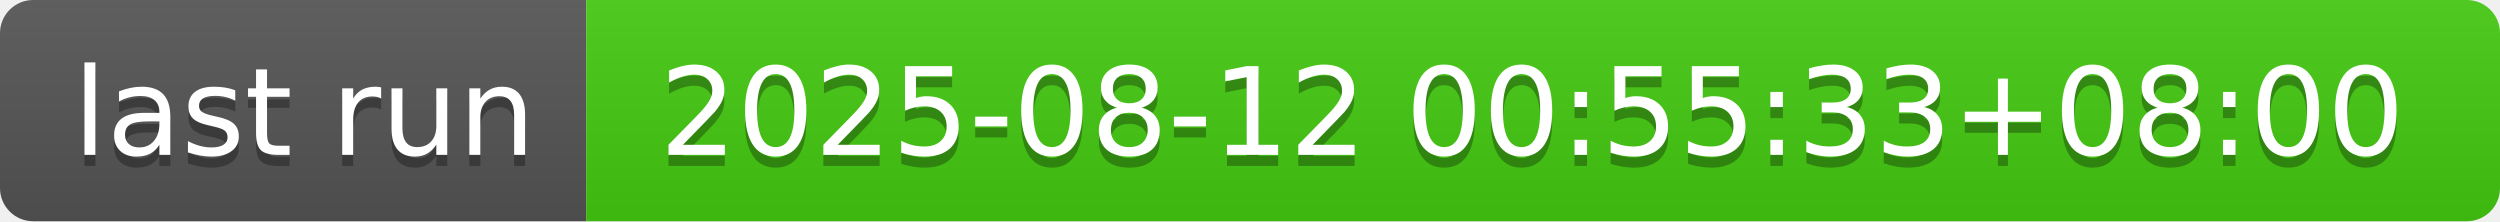
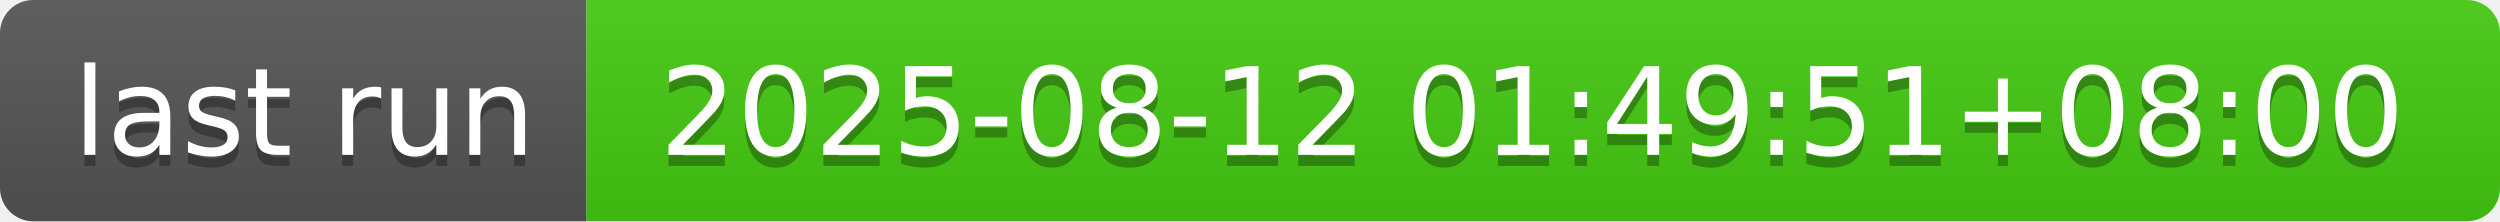
- <svg xmlns="http://www.w3.org/2000/svg" width="226" height="20" role="img" aria-label="last run: 2025-08-12 00:55:33+08:00">
+ <svg xmlns="http://www.w3.org/2000/svg" width="226" height="20" role="img" aria-label="last run: 2025-08-12 01:49:51+08:00">
  <linearGradient id="s" x2="0" y2="100%">
    <stop offset="0" stop-color="#bbb" stop-opacity=".1" />
    <stop offset="1" stop-opacity=".1" />
  </linearGradient>
  <clipPath id="r">
    <rect width="226" height="20" rx="3" fill="#fff" />
  </clipPath>
  <g clip-path="url(#r)">
    <rect width="53" height="20" fill="#555" />
    <rect x="53" width="173" height="20" fill="#4c1" />
    <rect width="226" height="20" fill="url(#s)" />
  </g>
  <g fill="#fff" text-anchor="middle" font-family="Verdana,Geneva,DejaVu Sans,sans-serif" text-rendering="geometricPrecision" font-size="110">
    <text aria-hidden="true" x="275" y="150" fill="#010101" fill-opacity=".3" transform="scale(.1)" textLength="430">last run</text>
    <text x="275" y="140" transform="scale(.1)" fill="#fff" textLength="430">last run</text>
-     <text aria-hidden="true" x="1385" y="150" fill="#010101" fill-opacity=".3" transform="scale(.1)" textLength="1630">2025-08-12 00:55:33+08:00</text>
-     <text x="1385" y="140" transform="scale(.1)" fill="#fff" textLength="1630">2025-08-12 00:55:33+08:00</text>
+     <text aria-hidden="true" x="1385" y="150" fill="#010101" fill-opacity=".3" transform="scale(.1)" textLength="1630">2025-08-12 01:49:51+08:00</text>
+     <text x="1385" y="140" transform="scale(.1)" fill="#fff" textLength="1630">2025-08-12 01:49:51+08:00</text>
  </g>
</svg>
